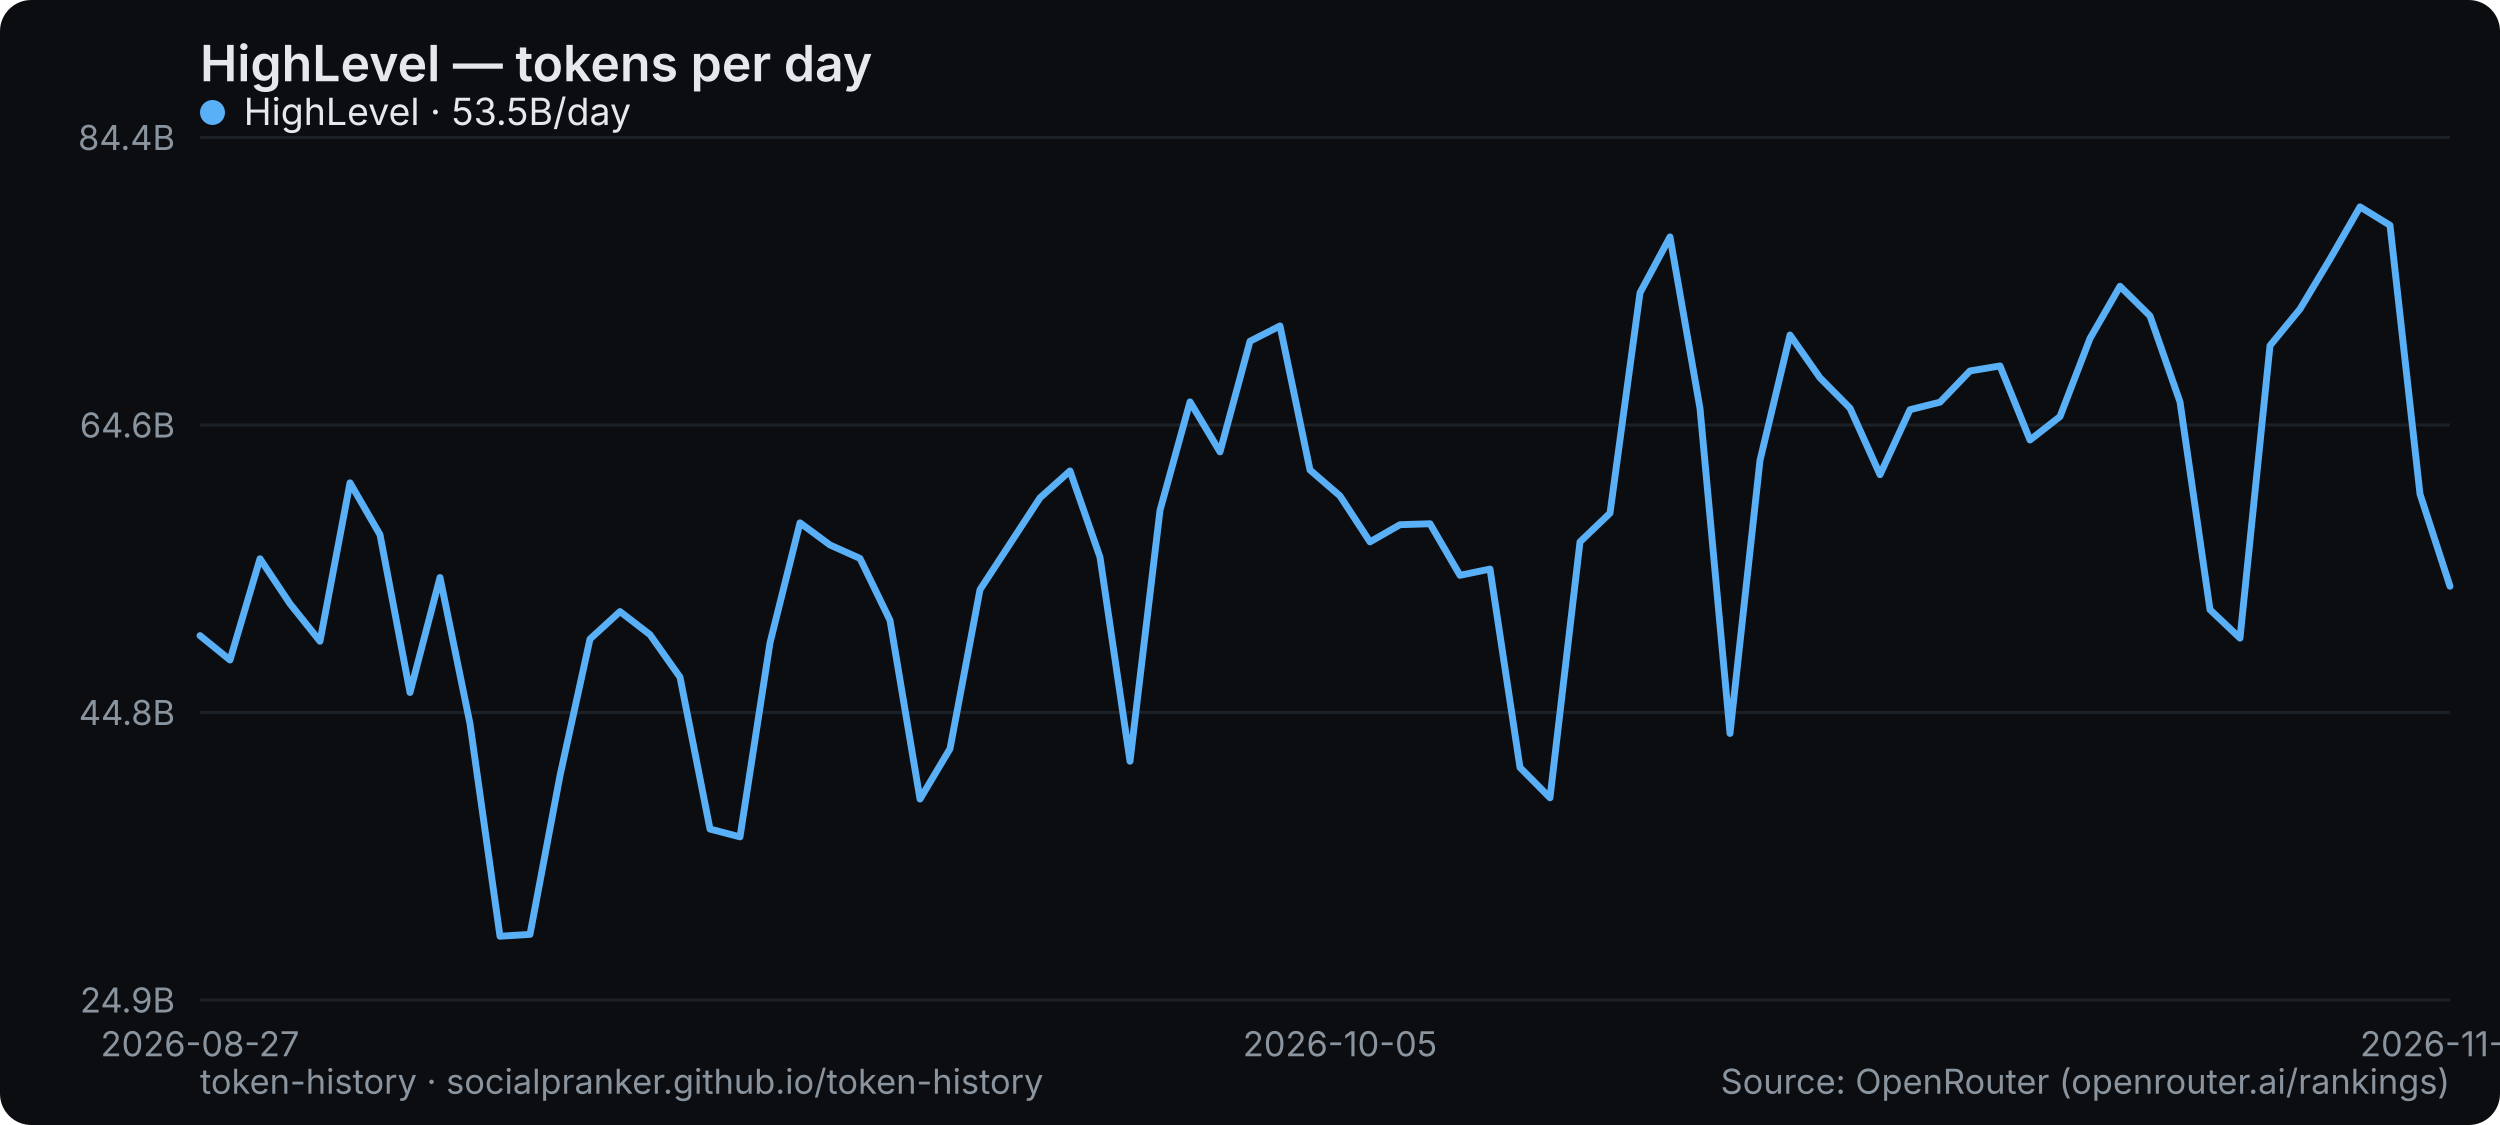
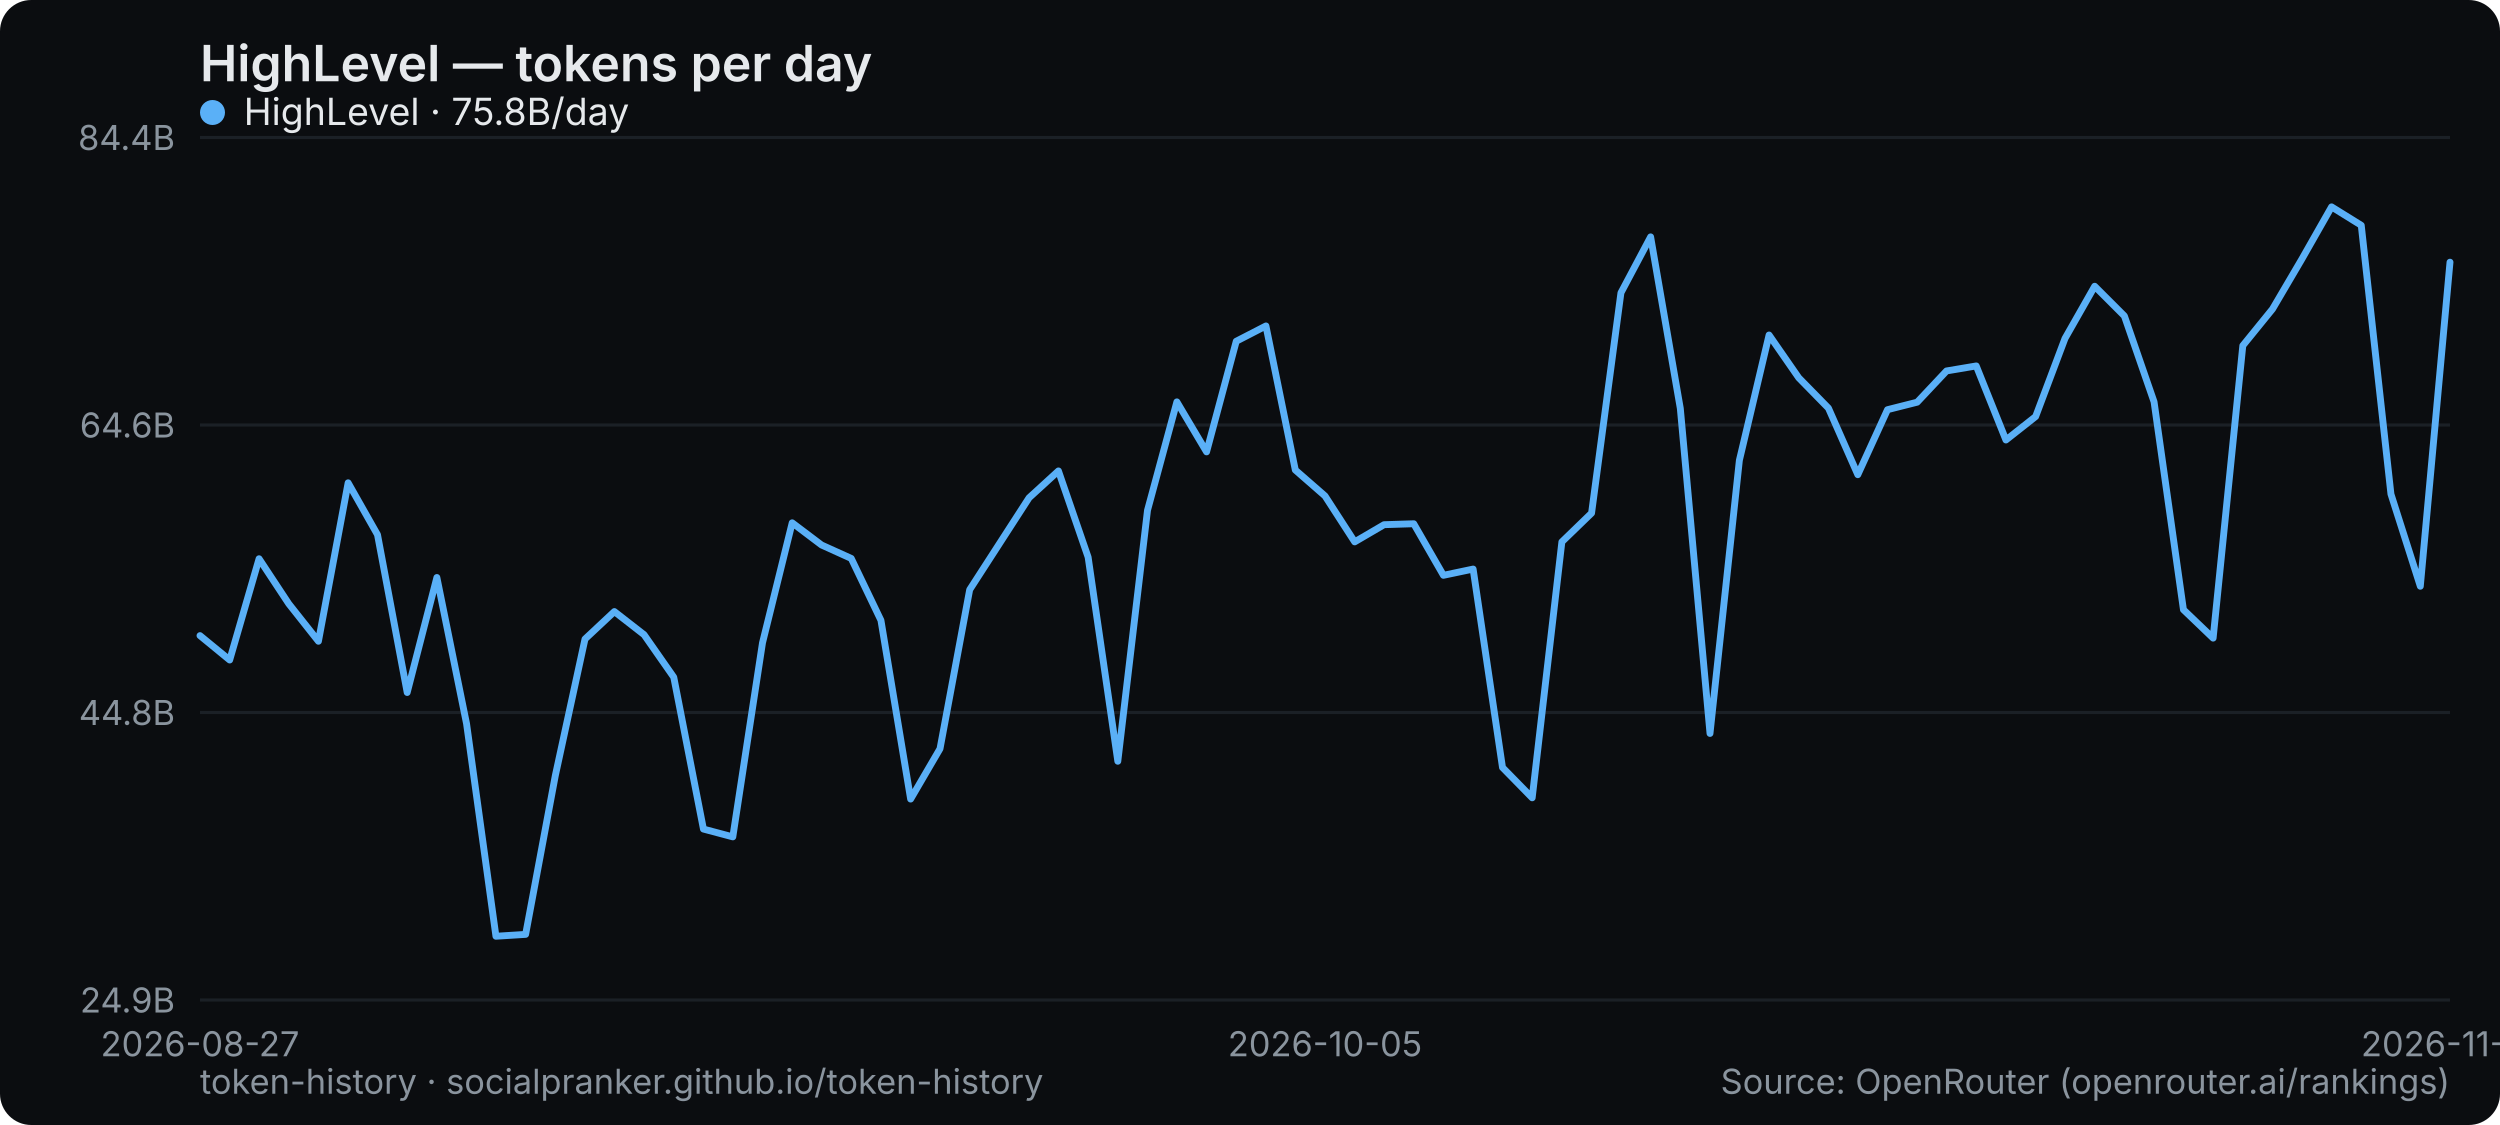
<svg xmlns="http://www.w3.org/2000/svg" width="800" height="360" viewBox="0 0 800 360" role="img" aria-label="HighLevel — tokens per day">
  <rect width="800" height="360" rx="10" fill="#0b0d10" />
  <text x="64" y="26" font-family="system-ui,-apple-system,Segoe UI,sans-serif" font-size="16" font-weight="600" fill="#e6e9ec">HighLevel — tokens per day</text>
  <line x1="64" y1="320" x2="784" y2="320" stroke="#1b2026" stroke-width="1" />
  <text x="56" y="324" text-anchor="end" font-family="system-ui,-apple-system,Segoe UI,sans-serif" font-size="11" fill="#8a949e">24.9B</text>
  <line x1="64" y1="228" x2="784" y2="228" stroke="#1b2026" stroke-width="1" />
  <text x="56" y="232" text-anchor="end" font-family="system-ui,-apple-system,Segoe UI,sans-serif" font-size="11" fill="#8a949e">44.8B</text>
  <line x1="64" y1="136" x2="784" y2="136" stroke="#1b2026" stroke-width="1" />
  <text x="56" y="140" text-anchor="end" font-family="system-ui,-apple-system,Segoe UI,sans-serif" font-size="11" fill="#8a949e">64.6B</text>
  <line x1="64" y1="44" x2="784" y2="44" stroke="#1b2026" stroke-width="1" />
  <text x="56" y="48" text-anchor="end" font-family="system-ui,-apple-system,Segoe UI,sans-serif" font-size="11" fill="#8a949e">84.4B</text>
  <text x="64" y="338" text-anchor="middle" font-family="system-ui,-apple-system,Segoe UI,sans-serif" font-size="11" fill="#8a949e">2026-08-27</text>
-   <text x="428.8" y="338" text-anchor="middle" font-family="system-ui,-apple-system,Segoe UI,sans-serif" font-size="11" fill="#8a949e">2026-10-05</text>
-   <text x="784" y="338" text-anchor="middle" font-family="system-ui,-apple-system,Segoe UI,sans-serif" font-size="11" fill="#8a949e">2026-11-16</text>
-   <polyline points="64.0,203.4 73.6,211.2 83.2,178.8 92.8,193.2 102.4,205.2 112.0,154.5 121.6,171.1 131.2,221.6 140.8,184.8 150.4,231.6 160.0,299.6 169.6,299.0 179.2,248.2 188.8,204.5 198.4,195.7 208.0,203.1 217.6,216.7 227.2,265.3 236.8,267.8 246.4,205.7 256.0,167.3 265.6,174.4 275.2,178.7 284.8,198.5 294.4,255.7 304.0,239.6 313.6,188.7 323.2,174.0 332.8,159.3 342.4,150.7 352.0,178.3 361.6,243.6 371.2,163.3 380.8,128.6 390.4,144.6 400.0,109.2 409.6,104.3 419.2,150.4 428.8,158.7 438.4,173.4 448.0,167.9 457.6,167.6 467.2,184.1 476.8,182.1 486.4,245.6 496.0,255.3 505.6,173.4 515.2,164.2 524.8,93.7 534.4,75.8 544.0,130.7 553.6,234.7 563.2,147.3 572.8,107.2 582.4,120.9 592.0,130.6 601.6,151.9 611.2,131.1 620.8,128.7 630.4,118.7 640.0,117.1 649.6,140.8 659.2,133.3 668.8,108.3 678.4,91.6 688.0,101.1 697.6,128.6 707.2,195.1 716.8,204.2 726.4,110.6 736.0,98.9 745.6,82.9 755.2,66.2 764.8,72.1 774.4,158.1 784.0,187.6" fill="none" stroke="#5ab0f7" stroke-width="2.2" stroke-linejoin="round" stroke-linecap="round" />
+   <text x="424" y="338" text-anchor="middle" font-family="system-ui,-apple-system,Segoe UI,sans-serif" font-size="11" fill="#8a949e">2026-10-05</text>
+   <text x="784" y="338" text-anchor="middle" font-family="system-ui,-apple-system,Segoe UI,sans-serif" font-size="11" fill="#8a949e">2026-11-17</text>
+   <polyline points="64.0,203.4 73.5,211.2 82.9,178.8 92.4,193.2 101.9,205.2 111.4,154.5 120.8,171.1 130.3,221.6 139.8,184.8 149.3,231.6 158.7,299.6 168.2,299.0 177.7,248.2 187.2,204.5 196.6,195.7 206.1,203.1 215.6,216.7 225.1,265.3 234.5,267.8 244.0,205.7 253.5,167.3 262.9,174.4 272.4,178.7 281.9,198.5 291.4,255.7 300.8,239.6 310.3,188.7 319.8,174.0 329.3,159.3 338.7,150.7 348.2,178.3 357.7,243.6 367.2,163.3 376.6,128.6 386.1,144.6 395.6,109.2 405.1,104.3 414.5,150.4 424.0,158.7 433.5,173.4 442.9,167.9 452.4,167.6 461.9,184.1 471.4,182.1 480.8,245.6 490.3,255.3 499.8,173.4 509.3,164.2 518.7,93.7 528.2,75.8 537.7,130.7 547.2,234.7 556.6,147.3 566.1,107.2 575.6,120.9 585.1,130.6 594.5,151.9 604.0,131.1 613.5,128.7 622.9,118.7 632.4,117.1 641.9,140.8 651.4,133.3 660.8,108.3 670.3,91.6 679.8,101.1 689.3,128.6 698.7,195.1 708.2,204.2 717.7,110.6 727.2,98.9 736.6,82.9 746.1,66.2 755.6,72.1 765.1,158.1 774.5,187.6 784.0,83.9" fill="none" stroke="#5ab0f7" stroke-width="2.2" stroke-linejoin="round" stroke-linecap="round" />
  <g font-family="system-ui,-apple-system,Segoe UI,sans-serif" font-size="12">
    <circle cx="68" cy="36" r="4" fill="#5ab0f7" />
-     <text x="78" y="40" fill="#e6e9ec">HighLevel · 53.5B/day</text>
+     <text x="78" y="40" fill="#e6e9ec">HighLevel · 75.8B/day</text>
  </g>
  <text x="64" y="350" font-family="system-ui,-apple-system,Segoe UI,sans-serif" font-size="11" fill="#8a949e">token-history · socialpranker.github.io/token-history</text>
  <text x="784" y="350" text-anchor="end" font-family="system-ui,-apple-system,Segoe UI,sans-serif" font-size="11" fill="#8a949e">Source: OpenRouter (openrouter.ai/rankings)</text>
</svg>
